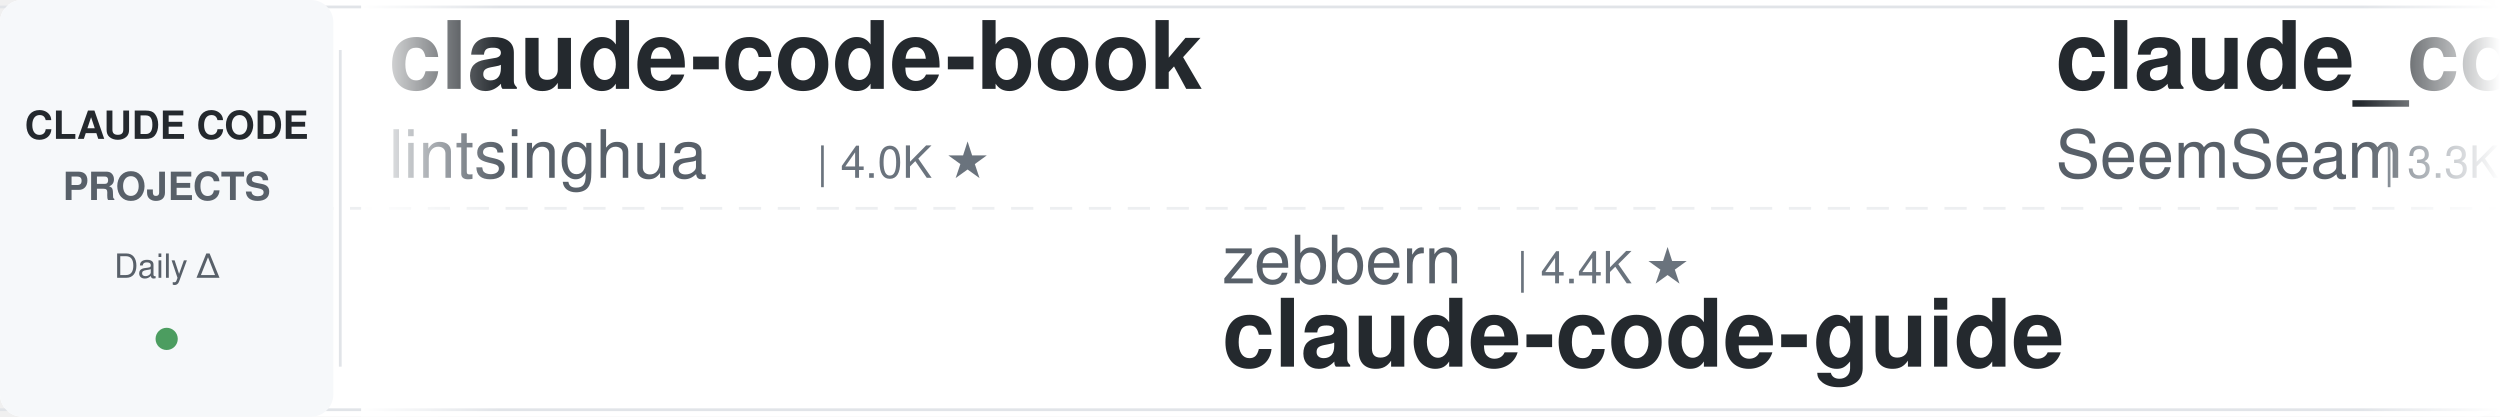
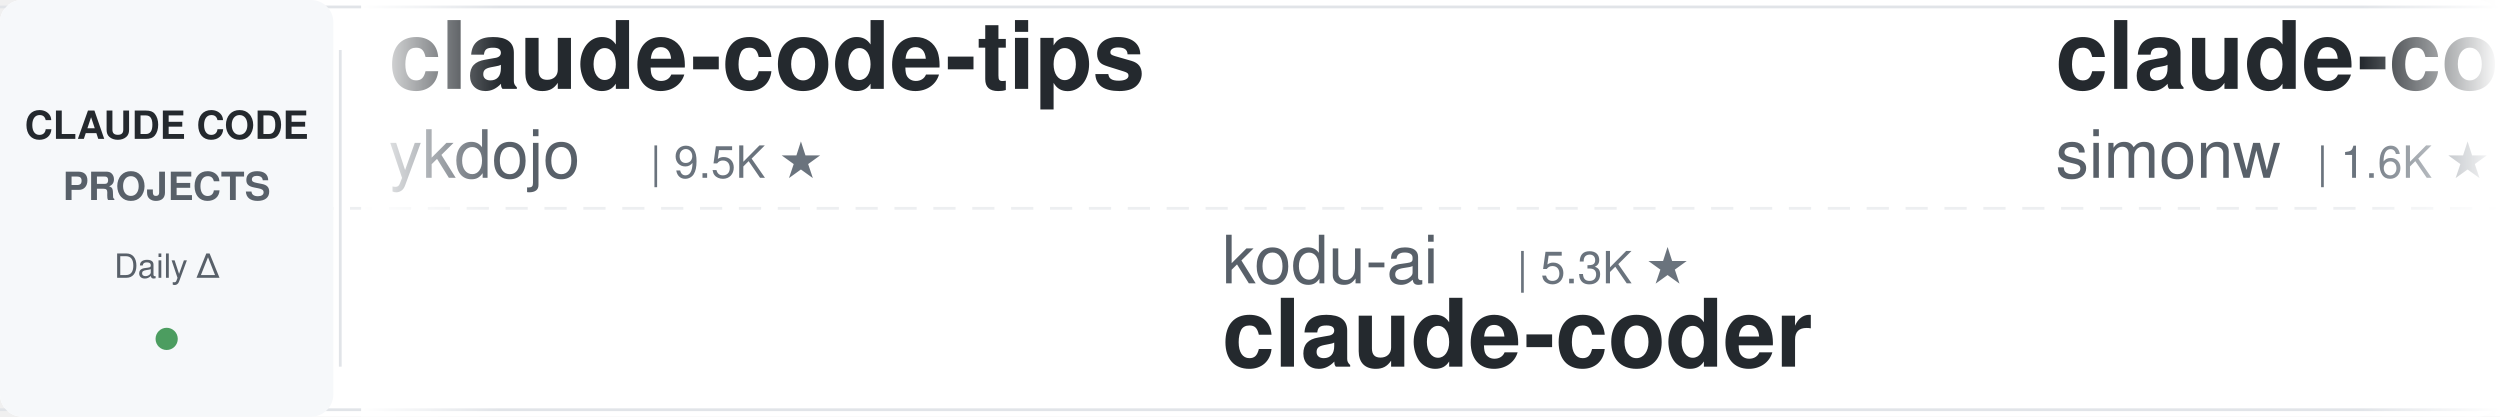
<svg xmlns="http://www.w3.org/2000/svg" width="900" height="150">
  <defs>
    <linearGradient id="leftFade" x1="0%" y1="0%" x2="100%" y2="0%">
      <stop offset="0%" style="stop-color:#ffffff;stop-opacity:1" />
      <stop offset="100%" style="stop-color:#ffffff;stop-opacity:0" />
    </linearGradient>
    <linearGradient id="rightFade" x1="0%" y1="0%" x2="100%" y2="0%">
      <stop offset="0%" style="stop-color:#ffffff;stop-opacity:0" />
      <stop offset="100%" style="stop-color:#ffffff;stop-opacity:1" />
    </linearGradient>
  </defs>
  <rect width="900" height="150" fill="#ffffff" rx="8" />
  <rect x="0" y="2" width="900" height="1" fill="#e1e4e8" />
  <rect x="0" y="147" width="900" height="1" fill="#e1e4e8" />
  <line x1="0" y1="75" x2="900" y2="75" stroke="#e1e4e8" stroke-width="1" stroke-dasharray="8 6" opacity="0.6" />
  <rect x="0" y="0" width="120" height="150" fill="#f6f8fa" rx="8" />
  <text x="60" y="50" font-family="-apple-system, BlinkMacSystemFont, 'Segoe UI', Helvetica, Arial, sans-serif" font-size="14" font-weight="600" fill="#24292e" text-anchor="middle">CLAUDE CODE</text>
  <text x="60" y="72" font-family="-apple-system, BlinkMacSystemFont, 'Segoe UI', Helvetica, Arial, sans-serif" font-size="14" font-weight="600" fill="#586069" text-anchor="middle">PROJECTS</text>
  <text x="60" y="100" font-family="-apple-system, BlinkMacSystemFont, 'Segoe UI', Helvetica, Arial, sans-serif" font-size="12" font-weight="500" fill="#586069" text-anchor="middle">Daily Δ</text>
  <circle cx="60" cy="122" r="4" fill="#22863a" opacity="0.8" />
  <rect x="122" y="18" width="1" height="114" fill="#e1e4e8" />
  <clipPath id="tickerClip">
    <rect x="130" y="0" width="770" height="150" />
  </clipPath>
  <g clip-path="url(#tickerClip)">
    <g id="tickerItems">
      <animateTransform attributeName="transform" attributeType="XML" type="translate" from="0 0" to="-3000 0" dur="54s" repeatCount="indefinite" />
      <g transform="translate(0, 0)">
-         <text x="140" y="32" font-family="-apple-system, BlinkMacSystemFont, 'Segoe UI', Helvetica, Arial, sans-serif" font-size="34" font-weight="600" fill="#24292e">claude-code-book</text>
-         <text x="140" y="64" font-family="-apple-system, BlinkMacSystemFont, 'Segoe UI', Helvetica, Arial, sans-serif" font-size="24" font-weight="400" fill="#586069">lintsinghua</text>
-         <text x="294" y="64" font-family="-apple-system, BlinkMacSystemFont, 'Segoe UI', Helvetica, Arial, sans-serif" font-size="16" font-weight="500" fill="#6a737d">| 4.0K ★</text>
+         <text x="140" y="32" font-family="-apple-system, BlinkMacSystemFont, 'Segoe UI', Helvetica, Arial, sans-serif" font-size="34" font-weight="600" fill="#24292e">claude-code-tips</text>
+         <text x="140" y="64" font-family="-apple-system, BlinkMacSystemFont, 'Segoe UI', Helvetica, Arial, sans-serif" font-size="24" font-weight="400" fill="#586069">ykdojo</text>
+         <text x="234" y="64" font-family="-apple-system, BlinkMacSystemFont, 'Segoe UI', Helvetica, Arial, sans-serif" font-size="16" font-weight="500" fill="#6a737d">| 9.5K ★</text>
      </g>
      <g transform="translate(300, 0)">
-         <text x="140" y="102" font-family="-apple-system, BlinkMacSystemFont, 'Segoe UI', Helvetica, Arial, sans-serif" font-size="24" font-weight="400" fill="#586069">zebbern</text>
-         <text x="246" y="102" font-family="-apple-system, BlinkMacSystemFont, 'Segoe UI', Helvetica, Arial, sans-serif" font-size="16" font-weight="500" fill="#6a737d">| 4.4K ★</text>
-         <text x="140" y="132" font-family="-apple-system, BlinkMacSystemFont, 'Segoe UI', Helvetica, Arial, sans-serif" font-size="34" font-weight="600" fill="#24292e">claude-code-guide</text>
+         <text x="140" y="102" font-family="-apple-system, BlinkMacSystemFont, 'Segoe UI', Helvetica, Arial, sans-serif" font-size="24" font-weight="400" fill="#586069">kodu-ai</text>
+         <text x="246" y="102" font-family="-apple-system, BlinkMacSystemFont, 'Segoe UI', Helvetica, Arial, sans-serif" font-size="16" font-weight="500" fill="#6a737d">| 5.3K ★</text>
+         <text x="140" y="132" font-family="-apple-system, BlinkMacSystemFont, 'Segoe UI', Helvetica, Arial, sans-serif" font-size="34" font-weight="600" fill="#24292e">claude-coder</text>
      </g>
      <g transform="translate(600, 0)">
-         <text x="140" y="32" font-family="-apple-system, BlinkMacSystemFont, 'Segoe UI', Helvetica, Arial, sans-serif" font-size="34" font-weight="600" fill="#24292e">claude_codex_bridge</text>
-         <text x="140" y="64" font-family="-apple-system, BlinkMacSystemFont, 'Segoe UI', Helvetica, Arial, sans-serif" font-size="24" font-weight="400" fill="#586069">SeemSeam</text>
-         <text x="258" y="64" font-family="-apple-system, BlinkMacSystemFont, 'Segoe UI', Helvetica, Arial, sans-serif" font-size="16" font-weight="500" fill="#6a737d">| 3.3K ★</text>
+         <text x="140" y="32" font-family="-apple-system, BlinkMacSystemFont, 'Segoe UI', Helvetica, Arial, sans-serif" font-size="34" font-weight="600" fill="#24292e">claude-code-transcripts</text>
+         <text x="140" y="64" font-family="-apple-system, BlinkMacSystemFont, 'Segoe UI', Helvetica, Arial, sans-serif" font-size="24" font-weight="400" fill="#586069">simonw</text>
+         <text x="234" y="64" font-family="-apple-system, BlinkMacSystemFont, 'Segoe UI', Helvetica, Arial, sans-serif" font-size="16" font-weight="500" fill="#6a737d">| 1.6K ★</text>
      </g>
      <g transform="translate(900, 0)">
-         <text x="140" y="102" font-family="-apple-system, BlinkMacSystemFont, 'Segoe UI', Helvetica, Arial, sans-serif" font-size="24" font-weight="400" fill="#586069">disler</text>
-         <text x="234" y="102" font-family="-apple-system, BlinkMacSystemFont, 'Segoe UI', Helvetica, Arial, sans-serif" font-size="16" font-weight="500" fill="#6a737d">| 1.5K ★</text>
-         <text x="140" y="132" font-family="-apple-system, BlinkMacSystemFont, 'Segoe UI', Helvetica, Arial, sans-serif" font-size="34" font-weight="600" fill="#24292e">pi-vs-claude-code</text>
+         <text x="140" y="102" font-family="-apple-system, BlinkMacSystemFont, 'Segoe UI', Helvetica, Arial, sans-serif" font-size="24" font-weight="400" fill="#586069">alirezarezvani</text>
+         <text x="330" y="102" font-family="-apple-system, BlinkMacSystemFont, 'Segoe UI', Helvetica, Arial, sans-serif" font-size="16" font-weight="500" fill="#6a737d">| 23.4K ★</text>
+         <text x="140" y="132" font-family="-apple-system, BlinkMacSystemFont, 'Segoe UI', Helvetica, Arial, sans-serif" font-size="34" font-weight="600" fill="#24292e">claude-skills</text>
      </g>
      <g transform="translate(1200, 0)">
-         <text x="140" y="32" font-family="-apple-system, BlinkMacSystemFont, 'Segoe UI', Helvetica, Arial, sans-serif" font-size="34" font-weight="600" fill="#24292e">how-claude-code-works</text>
-         <text x="140" y="64" font-family="-apple-system, BlinkMacSystemFont, 'Segoe UI', Helvetica, Arial, sans-serif" font-size="24" font-weight="400" fill="#586069">Windy3f3f3f3f</text>
-         <text x="318" y="64" font-family="-apple-system, BlinkMacSystemFont, 'Segoe UI', Helvetica, Arial, sans-serif" font-size="16" font-weight="500" fill="#6a737d">| 3.3K ★</text>
+         <text x="140" y="32" font-family="-apple-system, BlinkMacSystemFont, 'Segoe UI', Helvetica, Arial, sans-serif" font-size="34" font-weight="600" fill="#24292e">claude-code-tudou</text>
+         <text x="140" y="64" font-family="-apple-system, BlinkMacSystemFont, 'Segoe UI', Helvetica, Arial, sans-serif" font-size="24" font-weight="400" fill="#586069">AICoderTudou</text>
+         <text x="306" y="64" font-family="-apple-system, BlinkMacSystemFont, 'Segoe UI', Helvetica, Arial, sans-serif" font-size="16" font-weight="500" fill="#6a737d">| 497 ★</text>
      </g>
      <g transform="translate(1500, 0)">
-         <text x="140" y="102" font-family="-apple-system, BlinkMacSystemFont, 'Segoe UI', Helvetica, Arial, sans-serif" font-size="24" font-weight="400" fill="#586069">darcyegb</text>
-         <text x="258" y="102" font-family="-apple-system, BlinkMacSystemFont, 'Segoe UI', Helvetica, Arial, sans-serif" font-size="16" font-weight="500" fill="#6a737d">| 750 ★</text>
-         <text x="140" y="132" font-family="-apple-system, BlinkMacSystemFont, 'Segoe UI', Helvetica, Arial, sans-serif" font-size="34" font-weight="600" fill="#24292e">ClaudeCodeAgents</text>
+         <text x="140" y="102" font-family="-apple-system, BlinkMacSystemFont, 'Segoe UI', Helvetica, Arial, sans-serif" font-size="24" font-weight="400" fill="#586069">xu-xiang</text>
+         <text x="258" y="102" font-family="-apple-system, BlinkMacSystemFont, 'Segoe UI', Helvetica, Arial, sans-serif" font-size="16" font-weight="500" fill="#6a737d">| 1.8K ★</text>
+         <text x="140" y="132" font-family="-apple-system, BlinkMacSystemFont, 'Segoe UI', Helvetica, Arial, sans-serif" font-size="34" font-weight="600" fill="#24292e">everything-claude-code-z...</text>
      </g>
      <g transform="translate(1800, 0)">
-         <text x="140" y="32" font-family="-apple-system, BlinkMacSystemFont, 'Segoe UI', Helvetica, Arial, sans-serif" font-size="34" font-weight="600" fill="#24292e">claude-code-source</text>
-         <text x="140" y="64" font-family="-apple-system, BlinkMacSystemFont, 'Segoe UI', Helvetica, Arial, sans-serif" font-size="24" font-weight="400" fill="#586069">hangsman</text>
-         <text x="258" y="64" font-family="-apple-system, BlinkMacSystemFont, 'Segoe UI', Helvetica, Arial, sans-serif" font-size="16" font-weight="500" fill="#6a737d">| 790 ★</text>
+         <text x="140" y="32" font-family="-apple-system, BlinkMacSystemFont, 'Segoe UI', Helvetica, Arial, sans-serif" font-size="34" font-weight="600" fill="#24292e">claude-code-prompts</text>
+         <text x="140" y="64" font-family="-apple-system, BlinkMacSystemFont, 'Segoe UI', Helvetica, Arial, sans-serif" font-size="24" font-weight="400" fill="#586069">repowise-dev</text>
+         <text x="306" y="64" font-family="-apple-system, BlinkMacSystemFont, 'Segoe UI', Helvetica, Arial, sans-serif" font-size="16" font-weight="500" fill="#6a737d">| 1.2K ★</text>
      </g>
      <g transform="translate(2100, 0)">
-         <text x="140" y="102" font-family="-apple-system, BlinkMacSystemFont, 'Segoe UI', Helvetica, Arial, sans-serif" font-size="24" font-weight="400" fill="#586069">disler</text>
-         <text x="234" y="102" font-family="-apple-system, BlinkMacSystemFont, 'Segoe UI', Helvetica, Arial, sans-serif" font-size="16" font-weight="500" fill="#6a737d">| 3.9K ★</text>
-         <text x="140" y="132" font-family="-apple-system, BlinkMacSystemFont, 'Segoe UI', Helvetica, Arial, sans-serif" font-size="34" font-weight="600" fill="#24292e">claude-code-hooks-master...</text>
+         <text x="140" y="102" font-family="-apple-system, BlinkMacSystemFont, 'Segoe UI', Helvetica, Arial, sans-serif" font-size="24" font-weight="400" fill="#586069">anthropics</text>
+         <text x="282" y="102" font-family="-apple-system, BlinkMacSystemFont, 'Segoe UI', Helvetica, Arial, sans-serif" font-size="16" font-weight="500" fill="#6a737d">| 8.5K ★</text>
+         <text x="140" y="132" font-family="-apple-system, BlinkMacSystemFont, 'Segoe UI', Helvetica, Arial, sans-serif" font-size="34" font-weight="600" fill="#24292e">claude-code-action</text>
      </g>
      <g transform="translate(2400, 0)">
-         <text x="140" y="32" font-family="-apple-system, BlinkMacSystemFont, 'Segoe UI', Helvetica, Arial, sans-serif" font-size="34" font-weight="600" fill="#24292e">awesome-claude-code</text>
-         <text x="140" y="64" font-family="-apple-system, BlinkMacSystemFont, 'Segoe UI', Helvetica, Arial, sans-serif" font-size="24" font-weight="400" fill="#586069">jqueryscript</text>
-         <text x="306" y="64" font-family="-apple-system, BlinkMacSystemFont, 'Segoe UI', Helvetica, Arial, sans-serif" font-size="16" font-weight="500" fill="#6a737d">| 483 ★</text>
+         <text x="140" y="32" font-family="-apple-system, BlinkMacSystemFont, 'Segoe UI', Helvetica, Arial, sans-serif" font-size="34" font-weight="600" fill="#24292e">ECC</text>
+         <text x="140" y="64" font-family="-apple-system, BlinkMacSystemFont, 'Segoe UI', Helvetica, Arial, sans-serif" font-size="24" font-weight="400" fill="#586069">affaan-m</text>
+         <text x="258" y="64" font-family="-apple-system, BlinkMacSystemFont, 'Segoe UI', Helvetica, Arial, sans-serif" font-size="16" font-weight="500" fill="#6a737d">| 235.2K ★</text>
      </g>
      <g transform="translate(2700, 0)">
-         <text x="140" y="102" font-family="-apple-system, BlinkMacSystemFont, 'Segoe UI', Helvetica, Arial, sans-serif" font-size="24" font-weight="400" fill="#586069">edmund-io</text>
-         <text x="270" y="102" font-family="-apple-system, BlinkMacSystemFont, 'Segoe UI', Helvetica, Arial, sans-serif" font-size="16" font-weight="500" fill="#6a737d">| 1.5K ★</text>
-         <text x="140" y="132" font-family="-apple-system, BlinkMacSystemFont, 'Segoe UI', Helvetica, Arial, sans-serif" font-size="34" font-weight="600" fill="#24292e">edmunds-claude-code</text>
+         <text x="140" y="102" font-family="-apple-system, BlinkMacSystemFont, 'Segoe UI', Helvetica, Arial, sans-serif" font-size="24" font-weight="400" fill="#586069">https-deeplearning-ai</text>
+         <text x="414" y="102" font-family="-apple-system, BlinkMacSystemFont, 'Segoe UI', Helvetica, Arial, sans-serif" font-size="16" font-weight="500" fill="#6a737d">| 535 ★</text>
+         <text x="140" y="132" font-family="-apple-system, BlinkMacSystemFont, 'Segoe UI', Helvetica, Arial, sans-serif" font-size="34" font-weight="600" fill="#24292e">sc-claude-code-files</text>
      </g>
      <g transform="translate(3000, 0)">
-         <text x="140" y="32" font-family="-apple-system, BlinkMacSystemFont, 'Segoe UI', Helvetica, Arial, sans-serif" font-size="34" font-weight="600" fill="#24292e">claude-code-book</text>
-         <text x="140" y="64" font-family="-apple-system, BlinkMacSystemFont, 'Segoe UI', Helvetica, Arial, sans-serif" font-size="24" font-weight="400" fill="#586069">lintsinghua</text>
-         <text x="294" y="64" font-family="-apple-system, BlinkMacSystemFont, 'Segoe UI', Helvetica, Arial, sans-serif" font-size="16" font-weight="500" fill="#6a737d">| 4.0K ★</text>
+         <text x="140" y="32" font-family="-apple-system, BlinkMacSystemFont, 'Segoe UI', Helvetica, Arial, sans-serif" font-size="34" font-weight="600" fill="#24292e">claude-code-tips</text>
+         <text x="140" y="64" font-family="-apple-system, BlinkMacSystemFont, 'Segoe UI', Helvetica, Arial, sans-serif" font-size="24" font-weight="400" fill="#586069">ykdojo</text>
+         <text x="234" y="64" font-family="-apple-system, BlinkMacSystemFont, 'Segoe UI', Helvetica, Arial, sans-serif" font-size="16" font-weight="500" fill="#6a737d">| 9.5K ★</text>
      </g>
      <g transform="translate(3300, 0)">
-         <text x="140" y="102" font-family="-apple-system, BlinkMacSystemFont, 'Segoe UI', Helvetica, Arial, sans-serif" font-size="24" font-weight="400" fill="#586069">zebbern</text>
-         <text x="246" y="102" font-family="-apple-system, BlinkMacSystemFont, 'Segoe UI', Helvetica, Arial, sans-serif" font-size="16" font-weight="500" fill="#6a737d">| 4.4K ★</text>
-         <text x="140" y="132" font-family="-apple-system, BlinkMacSystemFont, 'Segoe UI', Helvetica, Arial, sans-serif" font-size="34" font-weight="600" fill="#24292e">claude-code-guide</text>
+         <text x="140" y="102" font-family="-apple-system, BlinkMacSystemFont, 'Segoe UI', Helvetica, Arial, sans-serif" font-size="24" font-weight="400" fill="#586069">kodu-ai</text>
+         <text x="246" y="102" font-family="-apple-system, BlinkMacSystemFont, 'Segoe UI', Helvetica, Arial, sans-serif" font-size="16" font-weight="500" fill="#6a737d">| 5.3K ★</text>
+         <text x="140" y="132" font-family="-apple-system, BlinkMacSystemFont, 'Segoe UI', Helvetica, Arial, sans-serif" font-size="34" font-weight="600" fill="#24292e">claude-coder</text>
      </g>
      <g transform="translate(3600, 0)">
-         <text x="140" y="32" font-family="-apple-system, BlinkMacSystemFont, 'Segoe UI', Helvetica, Arial, sans-serif" font-size="34" font-weight="600" fill="#24292e">claude_codex_bridge</text>
-         <text x="140" y="64" font-family="-apple-system, BlinkMacSystemFont, 'Segoe UI', Helvetica, Arial, sans-serif" font-size="24" font-weight="400" fill="#586069">SeemSeam</text>
-         <text x="258" y="64" font-family="-apple-system, BlinkMacSystemFont, 'Segoe UI', Helvetica, Arial, sans-serif" font-size="16" font-weight="500" fill="#6a737d">| 3.3K ★</text>
+         <text x="140" y="32" font-family="-apple-system, BlinkMacSystemFont, 'Segoe UI', Helvetica, Arial, sans-serif" font-size="34" font-weight="600" fill="#24292e">claude-code-transcripts</text>
+         <text x="140" y="64" font-family="-apple-system, BlinkMacSystemFont, 'Segoe UI', Helvetica, Arial, sans-serif" font-size="24" font-weight="400" fill="#586069">simonw</text>
+         <text x="234" y="64" font-family="-apple-system, BlinkMacSystemFont, 'Segoe UI', Helvetica, Arial, sans-serif" font-size="16" font-weight="500" fill="#6a737d">| 1.6K ★</text>
      </g>
      <g transform="translate(3900, 0)">
-         <text x="140" y="102" font-family="-apple-system, BlinkMacSystemFont, 'Segoe UI', Helvetica, Arial, sans-serif" font-size="24" font-weight="400" fill="#586069">disler</text>
-         <text x="234" y="102" font-family="-apple-system, BlinkMacSystemFont, 'Segoe UI', Helvetica, Arial, sans-serif" font-size="16" font-weight="500" fill="#6a737d">| 1.5K ★</text>
-         <text x="140" y="132" font-family="-apple-system, BlinkMacSystemFont, 'Segoe UI', Helvetica, Arial, sans-serif" font-size="34" font-weight="600" fill="#24292e">pi-vs-claude-code</text>
+         <text x="140" y="102" font-family="-apple-system, BlinkMacSystemFont, 'Segoe UI', Helvetica, Arial, sans-serif" font-size="24" font-weight="400" fill="#586069">alirezarezvani</text>
+         <text x="330" y="102" font-family="-apple-system, BlinkMacSystemFont, 'Segoe UI', Helvetica, Arial, sans-serif" font-size="16" font-weight="500" fill="#6a737d">| 23.4K ★</text>
+         <text x="140" y="132" font-family="-apple-system, BlinkMacSystemFont, 'Segoe UI', Helvetica, Arial, sans-serif" font-size="34" font-weight="600" fill="#24292e">claude-skills</text>
      </g>
    </g>
  </g>
  <rect x="130" y="0" width="50" height="150" fill="url(#leftFade)" />
  <rect x="850" y="0" width="50" height="150" fill="url(#rightFade)" />
</svg>
